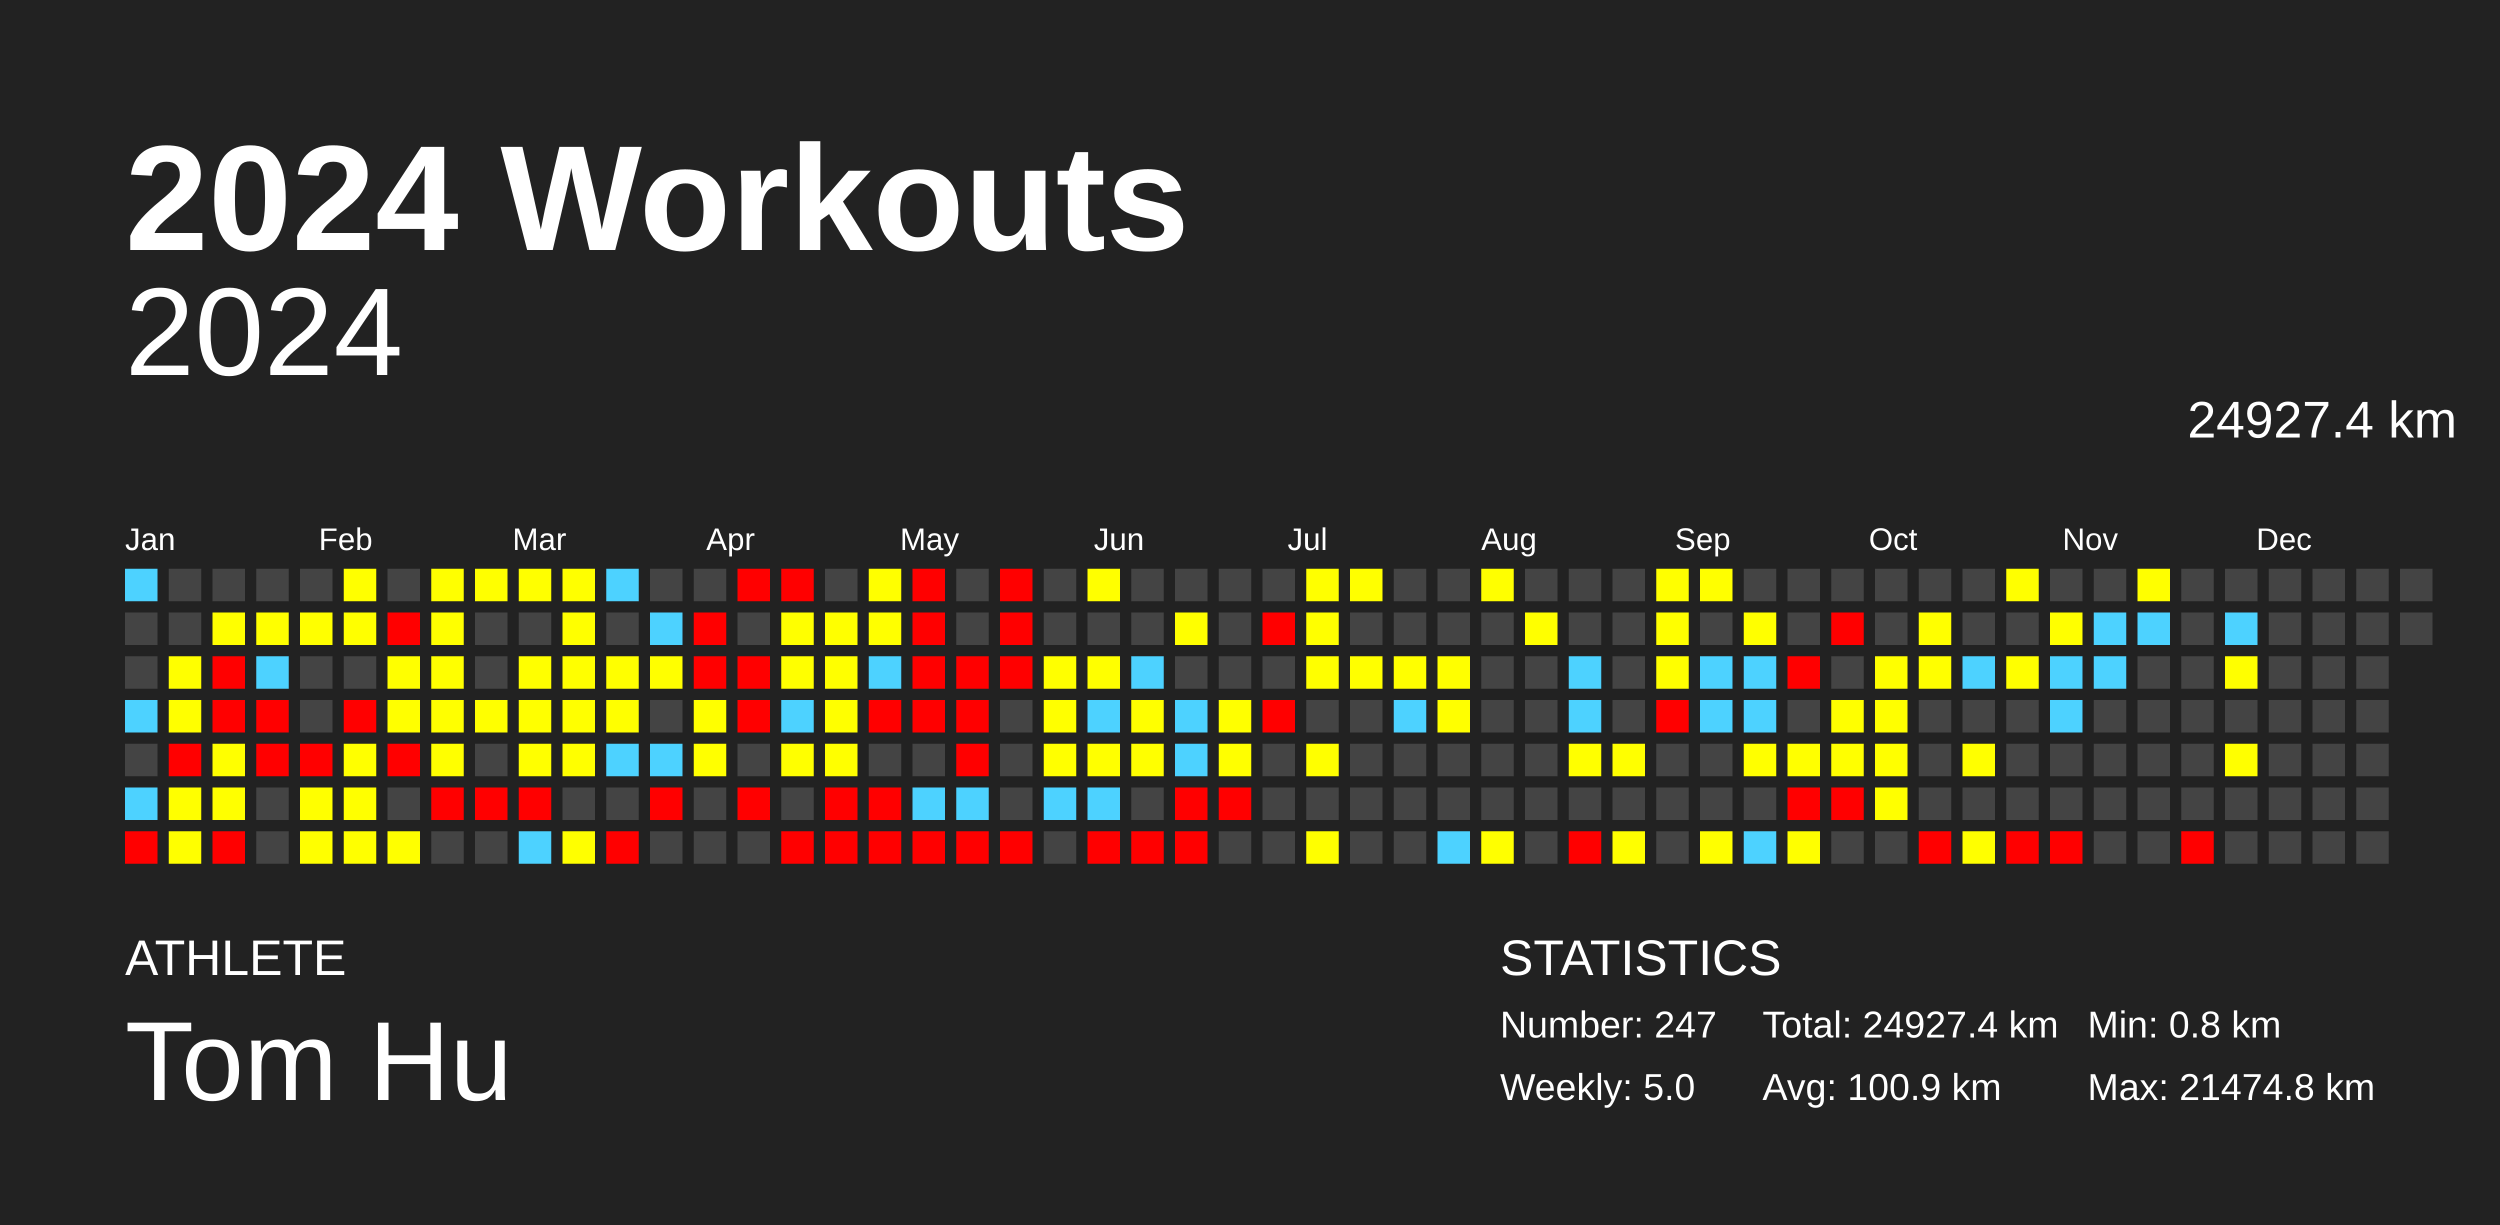
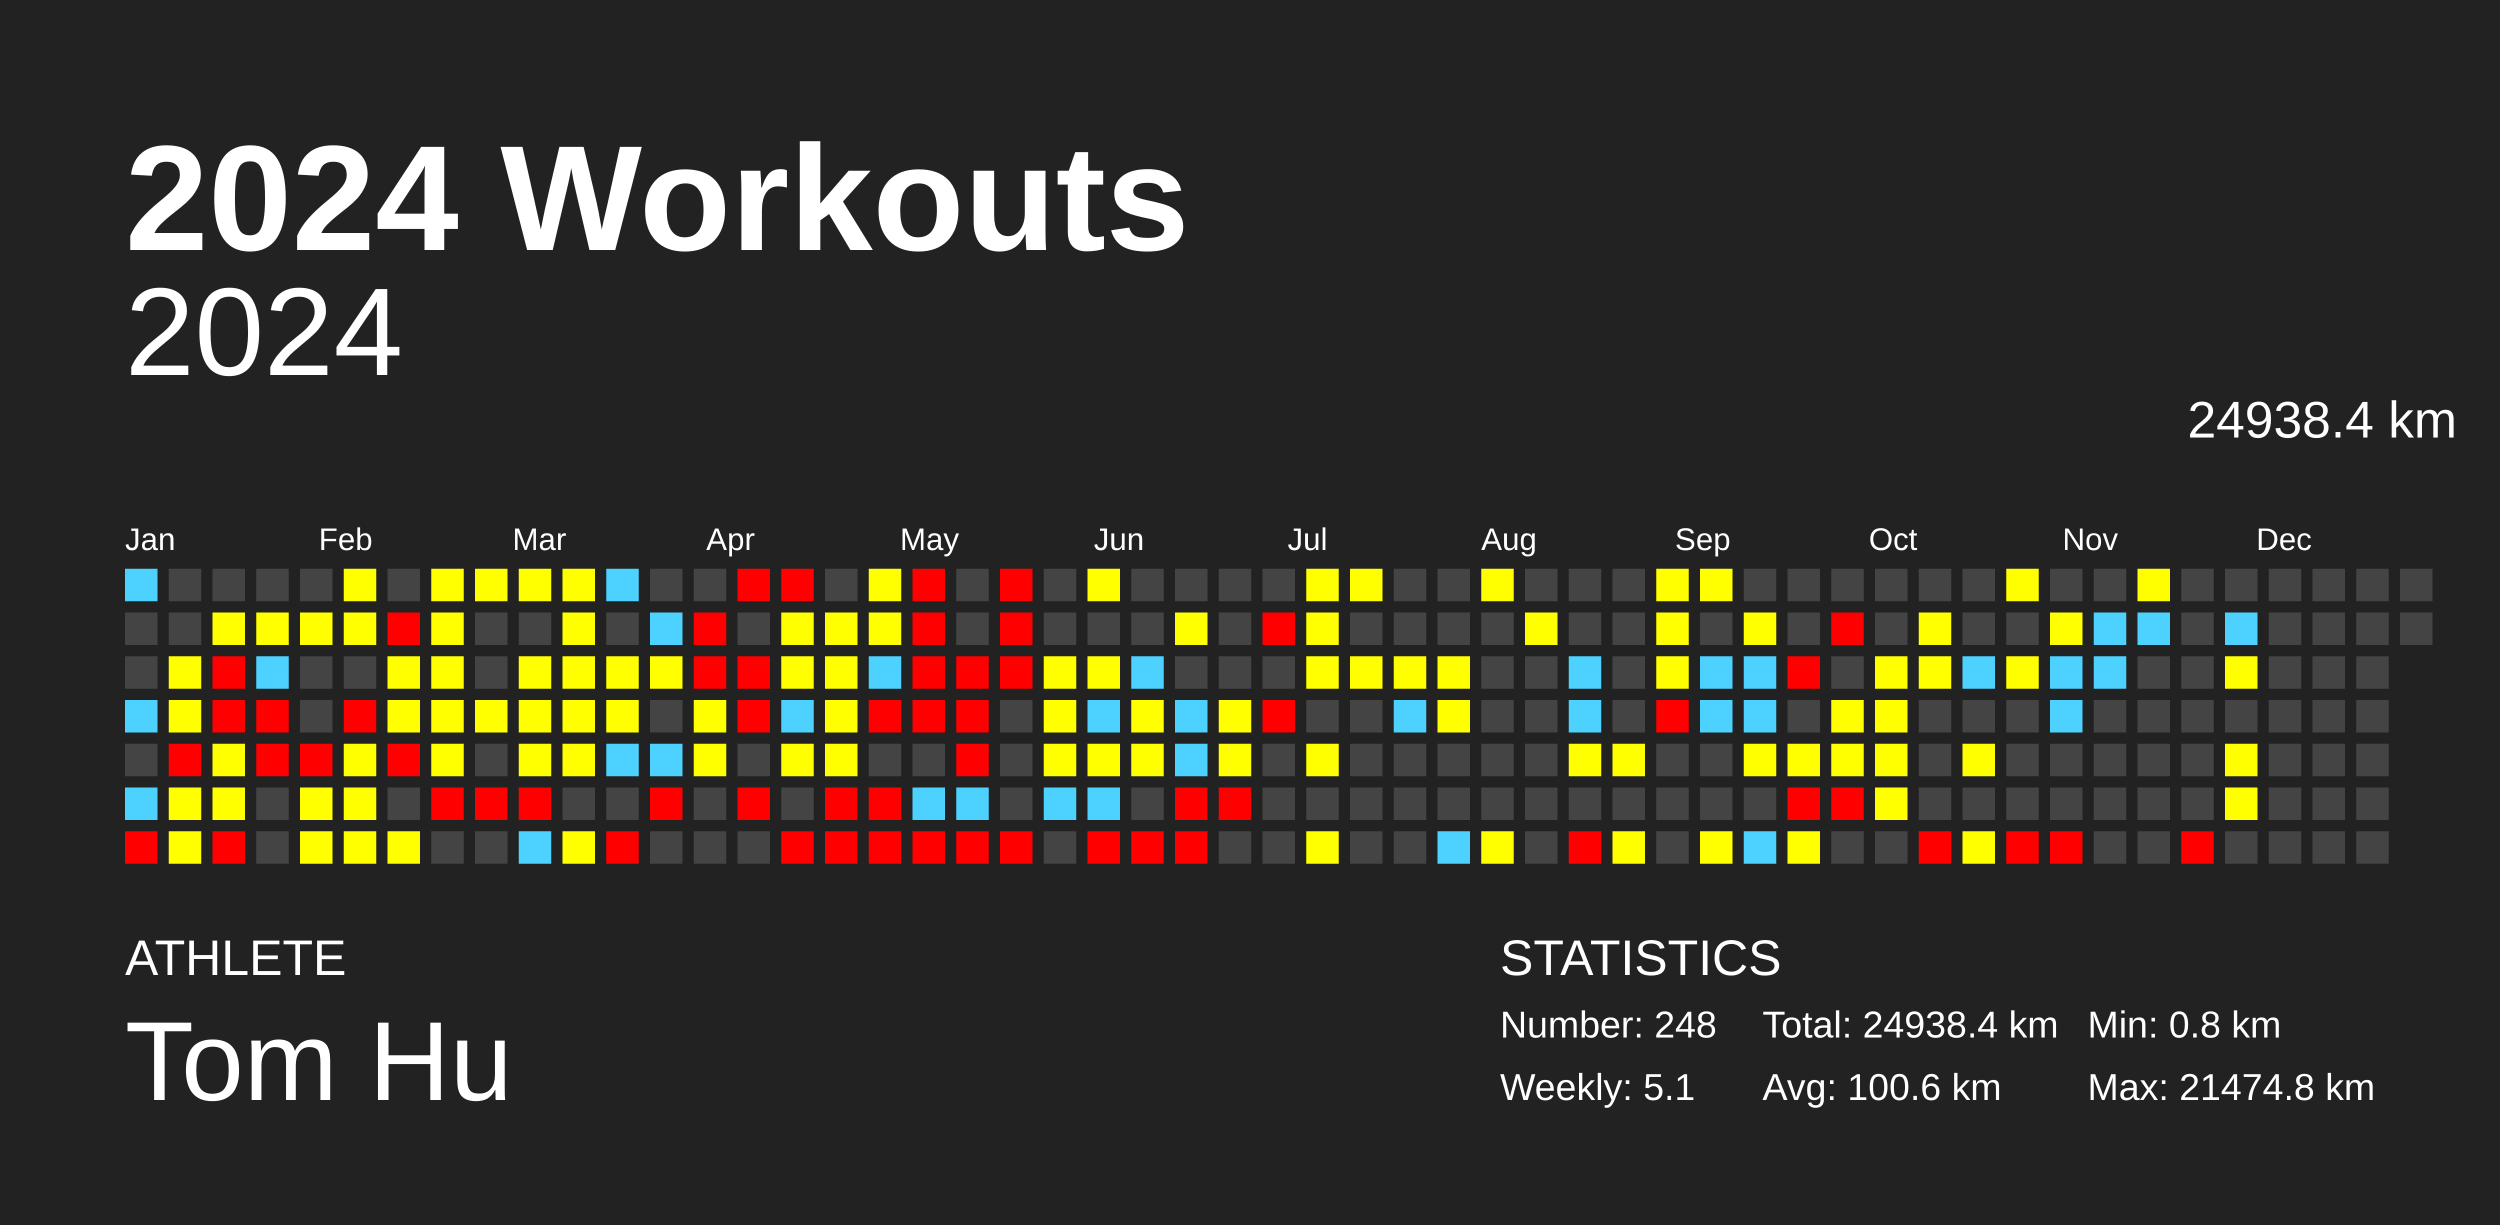
<svg xmlns="http://www.w3.org/2000/svg" baseProfile="full" height="98mm" version="1.1" viewBox="0,0,200,98" width="200mm">
  <defs />
  <rect fill="#222222" height="98" width="200" x="0" y="0" />
  <text fill="#FFFFFF" style="font-size:12px; font-family:Arial; font-weight:bold;" x="10" y="20">2024 Workouts</text>
  <text fill="#FFFFFF" style="font-size:4px; font-family:Arial" x="10" y="78">ATHLETE</text>
  <text fill="#FFFFFF" style="font-size:9px; font-family:Arial" x="10" y="88">Tom Hu</text>
  <text fill="#FFFFFF" style="font-size:4px; font-family:Arial" x="120" y="78">STATISTICS</text>
-   <text fill="#FFFFFF" style="font-size:3px; font-family:Arial" x="120" y="83">Number: 247</text>
-   <text fill="#FFFFFF" style="font-size:3px; font-family:Arial" x="120" y="88">Weekly: 5.0</text>
-   <text fill="#FFFFFF" style="font-size:3px; font-family:Arial" x="141" y="83">Total: 24927.4 km</text>
-   <text fill="#FFFFFF" style="font-size:3px; font-family:Arial" x="141" y="88">Avg: 100.9 km</text>
+   <text fill="#FFFFFF" style="font-size:3px; font-family:Arial" x="120" y="83">Number: 248</text>
+   <text fill="#FFFFFF" style="font-size:3px; font-family:Arial" x="120" y="88">Weekly: 5.1</text>
+   <text fill="#FFFFFF" style="font-size:3px; font-family:Arial" x="141" y="83">Total: 24938.4 km</text>
+   <text fill="#FFFFFF" style="font-size:3px; font-family:Arial" x="141" y="88">Avg: 100.6 km</text>
  <text fill="#FFFFFF" style="font-size:3px; font-family:Arial" x="167" y="83">Min: 0.8 km</text>
  <text fill="#FFFFFF" style="font-size:3px; font-family:Arial" x="167" y="88">Max: 21474.8 km</text>
  <text alignment-baseline="hanging" fill="#FFFFFF" style="font-size:10.0px; font-family:Arial;" x="10" y="30">2024</text>
-   <text alignment-baseline="hanging" fill="#FFFFFF" style="font-size:4.125px; font-family:Arial;" x="175" y="35">24927.4 km</text>
+   <text alignment-baseline="hanging" fill="#FFFFFF" style="font-size:4.125px; font-family:Arial;" x="175" y="35">24938.4 km</text>
  <text fill="#FFFFFF" style="font-size:2.5px; font-family:Arial" x="10.0" y="44">Jan</text>
  <text fill="#FFFFFF" style="font-size:2.5px; font-family:Arial" x="25.5" y="44">Feb</text>
  <text fill="#FFFFFF" style="font-size:2.5px; font-family:Arial" x="41.0" y="44">Mar</text>
  <text fill="#FFFFFF" style="font-size:2.5px; font-family:Arial" x="56.5" y="44">Apr</text>
  <text fill="#FFFFFF" style="font-size:2.5px; font-family:Arial" x="72.0" y="44">May</text>
  <text fill="#FFFFFF" style="font-size:2.5px; font-family:Arial" x="87.5" y="44">Jun</text>
  <text fill="#FFFFFF" style="font-size:2.5px; font-family:Arial" x="103.0" y="44">Jul</text>
  <text fill="#FFFFFF" style="font-size:2.5px; font-family:Arial" x="118.5" y="44">Aug</text>
  <text fill="#FFFFFF" style="font-size:2.5px; font-family:Arial" x="134.0" y="44">Sep</text>
  <text fill="#FFFFFF" style="font-size:2.5px; font-family:Arial" x="149.5" y="44">Oct</text>
  <text fill="#FFFFFF" style="font-size:2.5px; font-family:Arial" x="165.0" y="44">Nov</text>
  <text fill="#FFFFFF" style="font-size:2.5px; font-family:Arial" x="180.5" y="44">Dec</text>
  <rect fill="#4dd2ff" height="2.6" width="2.6" x="10.0" y="45.5" />
  <rect fill="#444444" height="2.6" width="2.6" x="10.0" y="49.0" />
  <rect fill="#444444" height="2.6" width="2.6" x="10.0" y="52.5" />
  <rect fill="#4dd2ff" height="2.6" width="2.6" x="10.0" y="56.0" />
  <rect fill="#444444" height="2.6" width="2.6" x="10.0" y="59.5" />
  <rect fill="#4dd2ff" height="2.6" width="2.6" x="10.0" y="63.0" />
  <rect fill="red" height="2.6" width="2.6" x="10.0" y="66.5" />
  <rect fill="#444444" height="2.6" width="2.6" x="13.5" y="45.5" />
  <rect fill="#444444" height="2.6" width="2.6" x="13.5" y="49.0" />
  <rect fill="#ffff00" height="2.6" width="2.6" x="13.5" y="52.5" />
  <rect fill="#ffff00" height="2.6" width="2.6" x="13.5" y="56.0" />
  <rect fill="red" height="2.6" width="2.6" x="13.5" y="59.5" />
  <rect fill="#ffff00" height="2.6" width="2.6" x="13.5" y="63.0" />
  <rect fill="#ffff00" height="2.6" width="2.6" x="13.5" y="66.5" />
  <rect fill="#444444" height="2.6" width="2.6" x="17.0" y="45.5" />
  <rect fill="#ffff00" height="2.6" width="2.6" x="17.0" y="49.0" />
  <rect fill="red" height="2.6" width="2.6" x="17.0" y="52.5" />
  <rect fill="red" height="2.6" width="2.6" x="17.0" y="56.0" />
  <rect fill="#ffff00" height="2.6" width="2.6" x="17.0" y="59.5" />
  <rect fill="#ffff00" height="2.6" width="2.6" x="17.0" y="63.0" />
  <rect fill="red" height="2.6" width="2.6" x="17.0" y="66.5" />
  <rect fill="#444444" height="2.6" width="2.6" x="20.5" y="45.5" />
  <rect fill="#ffff00" height="2.6" width="2.6" x="20.5" y="49.0" />
  <rect fill="#4dd2ff" height="2.6" width="2.6" x="20.5" y="52.5" />
  <rect fill="red" height="2.6" width="2.6" x="20.5" y="56.0" />
  <rect fill="red" height="2.6" width="2.6" x="20.5" y="59.5" />
  <rect fill="#444444" height="2.6" width="2.6" x="20.5" y="63.0" />
  <rect fill="#444444" height="2.6" width="2.6" x="20.5" y="66.5" />
  <rect fill="#444444" height="2.6" width="2.6" x="24.0" y="45.5" />
  <rect fill="#ffff00" height="2.6" width="2.6" x="24.0" y="49.0" />
  <rect fill="#444444" height="2.6" width="2.6" x="24.0" y="52.5" />
  <rect fill="#444444" height="2.6" width="2.6" x="24.0" y="56.0" />
  <rect fill="red" height="2.6" width="2.6" x="24.0" y="59.5" />
  <rect fill="#ffff00" height="2.6" width="2.6" x="24.0" y="63.0" />
  <rect fill="#ffff00" height="2.6" width="2.6" x="24.0" y="66.5" />
  <rect fill="#ffff00" height="2.6" width="2.6" x="27.5" y="45.5" />
  <rect fill="#ffff00" height="2.6" width="2.6" x="27.5" y="49.0" />
  <rect fill="#444444" height="2.6" width="2.6" x="27.5" y="52.5" />
  <rect fill="red" height="2.6" width="2.6" x="27.5" y="56.0" />
  <rect fill="#ffff00" height="2.6" width="2.6" x="27.5" y="59.5" />
  <rect fill="#ffff00" height="2.6" width="2.6" x="27.5" y="63.0" />
  <rect fill="#ffff00" height="2.6" width="2.6" x="27.5" y="66.5" />
  <rect fill="#444444" height="2.6" width="2.6" x="31.0" y="45.5" />
  <rect fill="red" height="2.6" width="2.6" x="31.0" y="49.0" />
  <rect fill="#ffff00" height="2.6" width="2.6" x="31.0" y="52.5" />
  <rect fill="#ffff00" height="2.6" width="2.6" x="31.0" y="56.0" />
  <rect fill="red" height="2.6" width="2.6" x="31.0" y="59.5" />
  <rect fill="#444444" height="2.6" width="2.6" x="31.0" y="63.0" />
  <rect fill="#ffff00" height="2.6" width="2.6" x="31.0" y="66.5" />
  <rect fill="#ffff00" height="2.6" width="2.6" x="34.5" y="45.5" />
  <rect fill="#ffff00" height="2.6" width="2.6" x="34.5" y="49.0" />
  <rect fill="#ffff00" height="2.6" width="2.6" x="34.5" y="52.5" />
  <rect fill="#ffff00" height="2.6" width="2.6" x="34.5" y="56.0" />
  <rect fill="#ffff00" height="2.6" width="2.6" x="34.5" y="59.5" />
  <rect fill="red" height="2.6" width="2.6" x="34.5" y="63.0" />
  <rect fill="#444444" height="2.6" width="2.6" x="34.5" y="66.5" />
  <rect fill="#ffff00" height="2.6" width="2.6" x="38.0" y="45.5" />
  <rect fill="#444444" height="2.6" width="2.6" x="38.0" y="49.0" />
  <rect fill="#444444" height="2.6" width="2.6" x="38.0" y="52.5" />
  <rect fill="#ffff00" height="2.6" width="2.6" x="38.0" y="56.0" />
  <rect fill="#444444" height="2.6" width="2.6" x="38.0" y="59.5" />
  <rect fill="red" height="2.6" width="2.6" x="38.0" y="63.0" />
  <rect fill="#444444" height="2.6" width="2.6" x="38.0" y="66.5" />
  <rect fill="#ffff00" height="2.6" width="2.6" x="41.5" y="45.5" />
  <rect fill="#444444" height="2.6" width="2.6" x="41.5" y="49.0" />
  <rect fill="#ffff00" height="2.6" width="2.6" x="41.5" y="52.5" />
  <rect fill="#ffff00" height="2.6" width="2.6" x="41.5" y="56.0" />
  <rect fill="#ffff00" height="2.6" width="2.6" x="41.5" y="59.5" />
  <rect fill="red" height="2.6" width="2.6" x="41.5" y="63.0" />
  <rect fill="#4dd2ff" height="2.6" width="2.6" x="41.5" y="66.5" />
  <rect fill="#ffff00" height="2.6" width="2.6" x="45.0" y="45.5" />
  <rect fill="#ffff00" height="2.6" width="2.6" x="45.0" y="49.0" />
  <rect fill="#ffff00" height="2.6" width="2.6" x="45.0" y="52.5" />
  <rect fill="#ffff00" height="2.6" width="2.6" x="45.0" y="56.0" />
  <rect fill="#ffff00" height="2.6" width="2.6" x="45.0" y="59.5" />
  <rect fill="#444444" height="2.6" width="2.6" x="45.0" y="63.0" />
  <rect fill="#ffff00" height="2.6" width="2.6" x="45.0" y="66.5" />
  <rect fill="#4dd2ff" height="2.6" width="2.6" x="48.5" y="45.5" />
  <rect fill="#444444" height="2.6" width="2.6" x="48.5" y="49.0" />
  <rect fill="#ffff00" height="2.6" width="2.6" x="48.5" y="52.5" />
  <rect fill="#ffff00" height="2.6" width="2.6" x="48.5" y="56.0" />
  <rect fill="#4dd2ff" height="2.6" width="2.6" x="48.5" y="59.5" />
  <rect fill="#444444" height="2.6" width="2.6" x="48.5" y="63.0" />
  <rect fill="red" height="2.6" width="2.6" x="48.5" y="66.5" />
  <rect fill="#444444" height="2.6" width="2.6" x="52.0" y="45.5" />
  <rect fill="#4dd2ff" height="2.6" width="2.6" x="52.0" y="49.0" />
  <rect fill="#ffff00" height="2.6" width="2.6" x="52.0" y="52.5" />
  <rect fill="#444444" height="2.6" width="2.6" x="52.0" y="56.0" />
  <rect fill="#4dd2ff" height="2.6" width="2.6" x="52.0" y="59.5" />
  <rect fill="red" height="2.6" width="2.6" x="52.0" y="63.0" />
  <rect fill="#444444" height="2.6" width="2.6" x="52.0" y="66.5" />
  <rect fill="#444444" height="2.6" width="2.6" x="55.5" y="45.5" />
  <rect fill="red" height="2.6" width="2.6" x="55.5" y="49.0" />
  <rect fill="red" height="2.6" width="2.6" x="55.5" y="52.5" />
  <rect fill="#ffff00" height="2.6" width="2.6" x="55.5" y="56.0" />
  <rect fill="#ffff00" height="2.6" width="2.6" x="55.5" y="59.5" />
  <rect fill="#444444" height="2.6" width="2.6" x="55.5" y="63.0" />
  <rect fill="#444444" height="2.6" width="2.6" x="55.5" y="66.5" />
  <rect fill="red" height="2.6" width="2.6" x="59.0" y="45.5" />
  <rect fill="#444444" height="2.6" width="2.6" x="59.0" y="49.0" />
  <rect fill="red" height="2.6" width="2.6" x="59.0" y="52.5" />
  <rect fill="red" height="2.6" width="2.6" x="59.0" y="56.0" />
  <rect fill="#444444" height="2.6" width="2.6" x="59.0" y="59.5" />
  <rect fill="red" height="2.6" width="2.6" x="59.0" y="63.0" />
  <rect fill="#444444" height="2.6" width="2.6" x="59.0" y="66.5" />
  <rect fill="red" height="2.6" width="2.6" x="62.5" y="45.5" />
  <rect fill="#ffff00" height="2.6" width="2.6" x="62.5" y="49.0" />
  <rect fill="#ffff00" height="2.6" width="2.6" x="62.5" y="52.5" />
  <rect fill="#4dd2ff" height="2.6" width="2.6" x="62.5" y="56.0" />
  <rect fill="#ffff00" height="2.6" width="2.6" x="62.5" y="59.5" />
  <rect fill="#444444" height="2.6" width="2.6" x="62.5" y="63.0" />
  <rect fill="red" height="2.6" width="2.6" x="62.5" y="66.5" />
  <rect fill="#444444" height="2.6" width="2.6" x="66.0" y="45.5" />
  <rect fill="#ffff00" height="2.6" width="2.6" x="66.0" y="49.0" />
  <rect fill="#ffff00" height="2.6" width="2.6" x="66.0" y="52.5" />
  <rect fill="#ffff00" height="2.6" width="2.6" x="66.0" y="56.0" />
  <rect fill="#ffff00" height="2.6" width="2.6" x="66.0" y="59.5" />
  <rect fill="red" height="2.6" width="2.6" x="66.0" y="63.0" />
  <rect fill="red" height="2.6" width="2.6" x="66.0" y="66.5" />
  <rect fill="#ffff00" height="2.6" width="2.6" x="69.5" y="45.5" />
  <rect fill="#ffff00" height="2.6" width="2.6" x="69.5" y="49.0" />
  <rect fill="#4dd2ff" height="2.6" width="2.6" x="69.5" y="52.5" />
  <rect fill="red" height="2.6" width="2.6" x="69.5" y="56.0" />
  <rect fill="#444444" height="2.6" width="2.6" x="69.5" y="59.5" />
  <rect fill="red" height="2.6" width="2.6" x="69.5" y="63.0" />
  <rect fill="red" height="2.6" width="2.6" x="69.5" y="66.5" />
  <rect fill="red" height="2.6" width="2.6" x="73.0" y="45.5" />
  <rect fill="red" height="2.6" width="2.6" x="73.0" y="49.0" />
  <rect fill="red" height="2.6" width="2.6" x="73.0" y="52.5" />
  <rect fill="red" height="2.6" width="2.6" x="73.0" y="56.0" />
  <rect fill="#444444" height="2.6" width="2.6" x="73.0" y="59.5" />
  <rect fill="#4dd2ff" height="2.6" width="2.6" x="73.0" y="63.0" />
  <rect fill="red" height="2.6" width="2.6" x="73.0" y="66.5" />
  <rect fill="#444444" height="2.6" width="2.6" x="76.5" y="45.5" />
  <rect fill="#444444" height="2.6" width="2.6" x="76.5" y="49.0" />
  <rect fill="red" height="2.6" width="2.6" x="76.5" y="52.5" />
  <rect fill="red" height="2.6" width="2.6" x="76.5" y="56.0" />
  <rect fill="red" height="2.6" width="2.6" x="76.5" y="59.5" />
  <rect fill="#4dd2ff" height="2.6" width="2.6" x="76.5" y="63.0" />
  <rect fill="red" height="2.6" width="2.6" x="76.5" y="66.5" />
  <rect fill="red" height="2.6" width="2.6" x="80.0" y="45.5" />
  <rect fill="red" height="2.6" width="2.6" x="80.0" y="49.0" />
  <rect fill="red" height="2.6" width="2.6" x="80.0" y="52.5" />
  <rect fill="#444444" height="2.6" width="2.6" x="80.0" y="56.0" />
  <rect fill="#444444" height="2.6" width="2.6" x="80.0" y="59.5" />
  <rect fill="#444444" height="2.6" width="2.6" x="80.0" y="63.0" />
  <rect fill="red" height="2.6" width="2.6" x="80.0" y="66.5" />
  <rect fill="#444444" height="2.6" width="2.6" x="83.5" y="45.5" />
  <rect fill="#444444" height="2.6" width="2.6" x="83.5" y="49.0" />
  <rect fill="#ffff00" height="2.6" width="2.6" x="83.5" y="52.5" />
  <rect fill="#ffff00" height="2.6" width="2.6" x="83.5" y="56.0" />
  <rect fill="#ffff00" height="2.6" width="2.6" x="83.5" y="59.5" />
  <rect fill="#4dd2ff" height="2.6" width="2.6" x="83.5" y="63.0" />
  <rect fill="#444444" height="2.6" width="2.6" x="83.5" y="66.5" />
  <rect fill="#ffff00" height="2.6" width="2.6" x="87.0" y="45.5" />
  <rect fill="#444444" height="2.6" width="2.6" x="87.0" y="49.0" />
  <rect fill="#ffff00" height="2.6" width="2.6" x="87.0" y="52.5" />
  <rect fill="#4dd2ff" height="2.6" width="2.6" x="87.0" y="56.0" />
  <rect fill="#ffff00" height="2.6" width="2.6" x="87.0" y="59.5" />
  <rect fill="#4dd2ff" height="2.6" width="2.6" x="87.0" y="63.0" />
  <rect fill="red" height="2.6" width="2.6" x="87.0" y="66.5" />
  <rect fill="#444444" height="2.6" width="2.6" x="90.5" y="45.5" />
  <rect fill="#444444" height="2.6" width="2.6" x="90.5" y="49.0" />
  <rect fill="#4dd2ff" height="2.6" width="2.6" x="90.5" y="52.5" />
  <rect fill="#ffff00" height="2.6" width="2.6" x="90.5" y="56.0" />
  <rect fill="#ffff00" height="2.6" width="2.6" x="90.5" y="59.5" />
  <rect fill="#444444" height="2.6" width="2.6" x="90.5" y="63.0" />
  <rect fill="red" height="2.6" width="2.6" x="90.5" y="66.5" />
  <rect fill="#444444" height="2.6" width="2.6" x="94.0" y="45.5" />
  <rect fill="#ffff00" height="2.6" width="2.6" x="94.0" y="49.0" />
  <rect fill="#444444" height="2.6" width="2.6" x="94.0" y="52.5" />
  <rect fill="#4dd2ff" height="2.6" width="2.6" x="94.0" y="56.0" />
  <rect fill="#4dd2ff" height="2.6" width="2.6" x="94.0" y="59.5" />
  <rect fill="red" height="2.6" width="2.6" x="94.0" y="63.0" />
  <rect fill="red" height="2.6" width="2.6" x="94.0" y="66.5" />
  <rect fill="#444444" height="2.6" width="2.6" x="97.5" y="45.5" />
  <rect fill="#444444" height="2.6" width="2.6" x="97.5" y="49.0" />
  <rect fill="#444444" height="2.6" width="2.6" x="97.5" y="52.5" />
  <rect fill="#ffff00" height="2.6" width="2.6" x="97.5" y="56.0" />
  <rect fill="#ffff00" height="2.6" width="2.6" x="97.5" y="59.5" />
  <rect fill="red" height="2.6" width="2.6" x="97.5" y="63.0" />
  <rect fill="#444444" height="2.6" width="2.6" x="97.5" y="66.5" />
  <rect fill="#444444" height="2.6" width="2.6" x="101.0" y="45.5" />
  <rect fill="red" height="2.6" width="2.6" x="101.0" y="49.0" />
  <rect fill="#444444" height="2.6" width="2.6" x="101.0" y="52.5" />
  <rect fill="red" height="2.6" width="2.6" x="101.0" y="56.0" />
  <rect fill="#444444" height="2.6" width="2.6" x="101.0" y="59.5" />
  <rect fill="#444444" height="2.6" width="2.6" x="101.0" y="63.0" />
  <rect fill="#444444" height="2.6" width="2.6" x="101.0" y="66.5" />
  <rect fill="#ffff00" height="2.6" width="2.6" x="104.5" y="45.5" />
  <rect fill="#ffff00" height="2.6" width="2.6" x="104.5" y="49.0" />
  <rect fill="#ffff00" height="2.6" width="2.6" x="104.5" y="52.5" />
  <rect fill="#444444" height="2.6" width="2.6" x="104.5" y="56.0" />
  <rect fill="#ffff00" height="2.6" width="2.6" x="104.5" y="59.5" />
  <rect fill="#444444" height="2.6" width="2.6" x="104.5" y="63.0" />
  <rect fill="#ffff00" height="2.6" width="2.6" x="104.5" y="66.5" />
  <rect fill="#ffff00" height="2.6" width="2.6" x="108.0" y="45.5" />
  <rect fill="#444444" height="2.6" width="2.6" x="108.0" y="49.0" />
  <rect fill="#ffff00" height="2.6" width="2.6" x="108.0" y="52.5" />
  <rect fill="#444444" height="2.6" width="2.6" x="108.0" y="56.0" />
  <rect fill="#444444" height="2.6" width="2.6" x="108.0" y="59.5" />
  <rect fill="#444444" height="2.6" width="2.6" x="108.0" y="63.0" />
  <rect fill="#444444" height="2.6" width="2.6" x="108.0" y="66.5" />
  <rect fill="#444444" height="2.6" width="2.6" x="111.5" y="45.5" />
  <rect fill="#444444" height="2.6" width="2.6" x="111.5" y="49.0" />
  <rect fill="#ffff00" height="2.6" width="2.6" x="111.5" y="52.5" />
  <rect fill="#4dd2ff" height="2.6" width="2.6" x="111.5" y="56.0" />
  <rect fill="#444444" height="2.6" width="2.6" x="111.5" y="59.5" />
  <rect fill="#444444" height="2.6" width="2.6" x="111.5" y="63.0" />
  <rect fill="#444444" height="2.6" width="2.6" x="111.5" y="66.5" />
  <rect fill="#444444" height="2.6" width="2.6" x="115.0" y="45.5" />
  <rect fill="#444444" height="2.6" width="2.6" x="115.0" y="49.0" />
  <rect fill="#ffff00" height="2.6" width="2.6" x="115.0" y="52.5" />
  <rect fill="#ffff00" height="2.6" width="2.6" x="115.0" y="56.0" />
  <rect fill="#444444" height="2.6" width="2.6" x="115.0" y="59.5" />
  <rect fill="#444444" height="2.6" width="2.6" x="115.0" y="63.0" />
  <rect fill="#4dd2ff" height="2.6" width="2.6" x="115.0" y="66.5" />
  <rect fill="#ffff00" height="2.6" width="2.6" x="118.5" y="45.5" />
  <rect fill="#444444" height="2.6" width="2.6" x="118.5" y="49.0" />
  <rect fill="#444444" height="2.6" width="2.6" x="118.5" y="52.5" />
  <rect fill="#444444" height="2.6" width="2.6" x="118.5" y="56.0" />
  <rect fill="#444444" height="2.6" width="2.6" x="118.5" y="59.5" />
  <rect fill="#444444" height="2.6" width="2.6" x="118.5" y="63.0" />
  <rect fill="#ffff00" height="2.6" width="2.6" x="118.5" y="66.5" />
  <rect fill="#444444" height="2.6" width="2.6" x="122.0" y="45.5" />
  <rect fill="#ffff00" height="2.6" width="2.6" x="122.0" y="49.0" />
  <rect fill="#444444" height="2.6" width="2.6" x="122.0" y="52.5" />
  <rect fill="#444444" height="2.6" width="2.6" x="122.0" y="56.0" />
  <rect fill="#444444" height="2.6" width="2.6" x="122.0" y="59.5" />
  <rect fill="#444444" height="2.6" width="2.6" x="122.0" y="63.0" />
  <rect fill="#444444" height="2.6" width="2.6" x="122.0" y="66.5" />
  <rect fill="#444444" height="2.6" width="2.6" x="125.5" y="45.5" />
  <rect fill="#444444" height="2.6" width="2.6" x="125.5" y="49.0" />
  <rect fill="#4dd2ff" height="2.6" width="2.6" x="125.5" y="52.5" />
  <rect fill="#4dd2ff" height="2.6" width="2.6" x="125.5" y="56.0" />
  <rect fill="#ffff00" height="2.6" width="2.6" x="125.5" y="59.5" />
  <rect fill="#444444" height="2.6" width="2.6" x="125.5" y="63.0" />
  <rect fill="red" height="2.6" width="2.6" x="125.5" y="66.5" />
  <rect fill="#444444" height="2.6" width="2.6" x="129.0" y="45.5" />
  <rect fill="#444444" height="2.6" width="2.6" x="129.0" y="49.0" />
  <rect fill="#444444" height="2.6" width="2.6" x="129.0" y="52.5" />
  <rect fill="#444444" height="2.6" width="2.6" x="129.0" y="56.0" />
  <rect fill="#ffff00" height="2.6" width="2.6" x="129.0" y="59.5" />
  <rect fill="#444444" height="2.6" width="2.6" x="129.0" y="63.0" />
  <rect fill="#ffff00" height="2.6" width="2.6" x="129.0" y="66.5" />
  <rect fill="#ffff00" height="2.6" width="2.6" x="132.5" y="45.5" />
  <rect fill="#ffff00" height="2.6" width="2.6" x="132.5" y="49.0" />
  <rect fill="#ffff00" height="2.6" width="2.6" x="132.5" y="52.5" />
  <rect fill="red" height="2.6" width="2.6" x="132.5" y="56.0" />
  <rect fill="#444444" height="2.6" width="2.6" x="132.5" y="59.5" />
  <rect fill="#444444" height="2.6" width="2.6" x="132.5" y="63.0" />
  <rect fill="#444444" height="2.6" width="2.6" x="132.5" y="66.5" />
  <rect fill="#ffff00" height="2.6" width="2.6" x="136.0" y="45.5" />
  <rect fill="#444444" height="2.6" width="2.6" x="136.0" y="49.0" />
  <rect fill="#4dd2ff" height="2.6" width="2.6" x="136.0" y="52.5" />
  <rect fill="#4dd2ff" height="2.6" width="2.6" x="136.0" y="56.0" />
  <rect fill="#444444" height="2.6" width="2.6" x="136.0" y="59.5" />
  <rect fill="#444444" height="2.6" width="2.6" x="136.0" y="63.0" />
  <rect fill="#ffff00" height="2.6" width="2.6" x="136.0" y="66.5" />
  <rect fill="#444444" height="2.6" width="2.6" x="139.5" y="45.5" />
  <rect fill="#ffff00" height="2.6" width="2.6" x="139.5" y="49.0" />
  <rect fill="#4dd2ff" height="2.6" width="2.6" x="139.5" y="52.5" />
  <rect fill="#4dd2ff" height="2.6" width="2.6" x="139.5" y="56.0" />
  <rect fill="#ffff00" height="2.6" width="2.6" x="139.5" y="59.5" />
  <rect fill="#444444" height="2.6" width="2.6" x="139.5" y="63.0" />
  <rect fill="#4dd2ff" height="2.6" width="2.6" x="139.5" y="66.5" />
  <rect fill="#444444" height="2.6" width="2.6" x="143.0" y="45.5" />
  <rect fill="#444444" height="2.6" width="2.6" x="143.0" y="49.0" />
  <rect fill="red" height="2.6" width="2.6" x="143.0" y="52.5" />
  <rect fill="#444444" height="2.6" width="2.6" x="143.0" y="56.0" />
  <rect fill="#ffff00" height="2.6" width="2.6" x="143.0" y="59.5" />
  <rect fill="red" height="2.6" width="2.6" x="143.0" y="63.0" />
  <rect fill="#ffff00" height="2.6" width="2.6" x="143.0" y="66.5" />
  <rect fill="#444444" height="2.6" width="2.6" x="146.5" y="45.5" />
  <rect fill="red" height="2.6" width="2.6" x="146.5" y="49.0" />
  <rect fill="#444444" height="2.6" width="2.6" x="146.5" y="52.5" />
  <rect fill="#ffff00" height="2.6" width="2.6" x="146.5" y="56.0" />
  <rect fill="#ffff00" height="2.6" width="2.6" x="146.5" y="59.5" />
  <rect fill="red" height="2.6" width="2.6" x="146.5" y="63.0" />
  <rect fill="#444444" height="2.6" width="2.6" x="146.5" y="66.5" />
  <rect fill="#444444" height="2.6" width="2.6" x="150.0" y="45.5" />
  <rect fill="#444444" height="2.6" width="2.6" x="150.0" y="49.0" />
  <rect fill="#ffff00" height="2.6" width="2.6" x="150.0" y="52.5" />
  <rect fill="#ffff00" height="2.6" width="2.6" x="150.0" y="56.0" />
  <rect fill="#ffff00" height="2.6" width="2.6" x="150.0" y="59.5" />
  <rect fill="#ffff00" height="2.6" width="2.6" x="150.0" y="63.0" />
  <rect fill="#444444" height="2.6" width="2.6" x="150.0" y="66.5" />
  <rect fill="#444444" height="2.6" width="2.6" x="153.5" y="45.5" />
  <rect fill="#ffff00" height="2.6" width="2.6" x="153.5" y="49.0" />
  <rect fill="#ffff00" height="2.6" width="2.6" x="153.5" y="52.5" />
  <rect fill="#444444" height="2.6" width="2.6" x="153.5" y="56.0" />
  <rect fill="#444444" height="2.6" width="2.6" x="153.5" y="59.5" />
  <rect fill="#444444" height="2.6" width="2.6" x="153.5" y="63.0" />
  <rect fill="red" height="2.6" width="2.6" x="153.5" y="66.5" />
  <rect fill="#444444" height="2.6" width="2.6" x="157.0" y="45.5" />
  <rect fill="#444444" height="2.6" width="2.6" x="157.0" y="49.0" />
  <rect fill="#4dd2ff" height="2.6" width="2.6" x="157.0" y="52.5" />
  <rect fill="#444444" height="2.6" width="2.6" x="157.0" y="56.0" />
  <rect fill="#ffff00" height="2.6" width="2.6" x="157.0" y="59.5" />
  <rect fill="#444444" height="2.6" width="2.6" x="157.0" y="63.0" />
  <rect fill="#ffff00" height="2.6" width="2.6" x="157.0" y="66.5" />
  <rect fill="#ffff00" height="2.6" width="2.6" x="160.5" y="45.5" />
  <rect fill="#444444" height="2.6" width="2.6" x="160.5" y="49.0" />
  <rect fill="#ffff00" height="2.6" width="2.6" x="160.5" y="52.5" />
  <rect fill="#444444" height="2.6" width="2.6" x="160.5" y="56.0" />
  <rect fill="#444444" height="2.6" width="2.6" x="160.5" y="59.5" />
  <rect fill="#444444" height="2.6" width="2.6" x="160.5" y="63.0" />
  <rect fill="red" height="2.6" width="2.6" x="160.5" y="66.5" />
  <rect fill="#444444" height="2.6" width="2.6" x="164.0" y="45.5" />
  <rect fill="#ffff00" height="2.6" width="2.6" x="164.0" y="49.0" />
  <rect fill="#4dd2ff" height="2.6" width="2.6" x="164.0" y="52.5" />
  <rect fill="#4dd2ff" height="2.6" width="2.6" x="164.0" y="56.0" />
  <rect fill="#444444" height="2.6" width="2.6" x="164.0" y="59.5" />
  <rect fill="#444444" height="2.6" width="2.6" x="164.0" y="63.0" />
  <rect fill="red" height="2.6" width="2.6" x="164.0" y="66.5" />
  <rect fill="#444444" height="2.6" width="2.6" x="167.5" y="45.5" />
  <rect fill="#4dd2ff" height="2.6" width="2.6" x="167.5" y="49.0" />
  <rect fill="#4dd2ff" height="2.6" width="2.6" x="167.5" y="52.5" />
  <rect fill="#444444" height="2.6" width="2.6" x="167.5" y="56.0" />
  <rect fill="#444444" height="2.6" width="2.6" x="167.5" y="59.5" />
  <rect fill="#444444" height="2.6" width="2.6" x="167.5" y="63.0" />
  <rect fill="#444444" height="2.6" width="2.6" x="167.5" y="66.5" />
  <rect fill="#ffff00" height="2.6" width="2.6" x="171.0" y="45.5" />
  <rect fill="#4dd2ff" height="2.6" width="2.6" x="171.0" y="49.0" />
  <rect fill="#444444" height="2.6" width="2.6" x="171.0" y="52.5" />
  <rect fill="#444444" height="2.6" width="2.6" x="171.0" y="56.0" />
  <rect fill="#444444" height="2.6" width="2.6" x="171.0" y="59.5" />
  <rect fill="#444444" height="2.6" width="2.6" x="171.0" y="63.0" />
  <rect fill="#444444" height="2.6" width="2.6" x="171.0" y="66.5" />
  <rect fill="#444444" height="2.6" width="2.6" x="174.5" y="45.5" />
  <rect fill="#444444" height="2.6" width="2.6" x="174.5" y="49.0" />
  <rect fill="#444444" height="2.6" width="2.6" x="174.5" y="52.5" />
  <rect fill="#444444" height="2.6" width="2.6" x="174.5" y="56.0" />
  <rect fill="#444444" height="2.6" width="2.6" x="174.5" y="59.5" />
  <rect fill="#444444" height="2.6" width="2.6" x="174.5" y="63.0" />
  <rect fill="red" height="2.6" width="2.6" x="174.5" y="66.5" />
  <rect fill="#444444" height="2.6" width="2.6" x="178.0" y="45.5" />
  <rect fill="#4dd2ff" height="2.6" width="2.6" x="178.0" y="49.0" />
  <rect fill="#ffff00" height="2.6" width="2.6" x="178.0" y="52.5" />
  <rect fill="#444444" height="2.6" width="2.6" x="178.0" y="56.0" />
  <rect fill="#ffff00" height="2.6" width="2.6" x="178.0" y="59.5" />
-   <rect fill="#444444" height="2.6" width="2.6" x="178.0" y="63.0" />
+   <rect fill="#ffff00" height="2.6" width="2.6" x="178.0" y="63.0" />
  <rect fill="#444444" height="2.6" width="2.6" x="178.0" y="66.5" />
  <rect fill="#444444" height="2.6" width="2.6" x="181.5" y="45.5" />
  <rect fill="#444444" height="2.6" width="2.6" x="181.5" y="49.0" />
  <rect fill="#444444" height="2.6" width="2.6" x="181.5" y="52.5" />
  <rect fill="#444444" height="2.6" width="2.6" x="181.5" y="56.0" />
  <rect fill="#444444" height="2.6" width="2.6" x="181.5" y="59.5" />
  <rect fill="#444444" height="2.6" width="2.6" x="181.5" y="63.0" />
  <rect fill="#444444" height="2.6" width="2.6" x="181.5" y="66.5" />
  <rect fill="#444444" height="2.6" width="2.6" x="185.0" y="45.5" />
  <rect fill="#444444" height="2.6" width="2.6" x="185.0" y="49.0" />
  <rect fill="#444444" height="2.6" width="2.6" x="185.0" y="52.5" />
  <rect fill="#444444" height="2.6" width="2.6" x="185.0" y="56.0" />
  <rect fill="#444444" height="2.6" width="2.6" x="185.0" y="59.5" />
  <rect fill="#444444" height="2.6" width="2.6" x="185.0" y="63.0" />
  <rect fill="#444444" height="2.6" width="2.6" x="185.0" y="66.5" />
  <rect fill="#444444" height="2.6" width="2.6" x="188.5" y="45.5" />
  <rect fill="#444444" height="2.6" width="2.6" x="188.5" y="49.0" />
  <rect fill="#444444" height="2.6" width="2.6" x="188.5" y="52.5" />
  <rect fill="#444444" height="2.6" width="2.6" x="188.5" y="56.0" />
  <rect fill="#444444" height="2.6" width="2.6" x="188.5" y="59.5" />
  <rect fill="#444444" height="2.6" width="2.6" x="188.5" y="63.0" />
  <rect fill="#444444" height="2.6" width="2.6" x="188.5" y="66.5" />
  <rect fill="#444444" height="2.6" width="2.6" x="192.0" y="45.5" />
  <rect fill="#444444" height="2.6" width="2.6" x="192.0" y="49.0" />
</svg>
